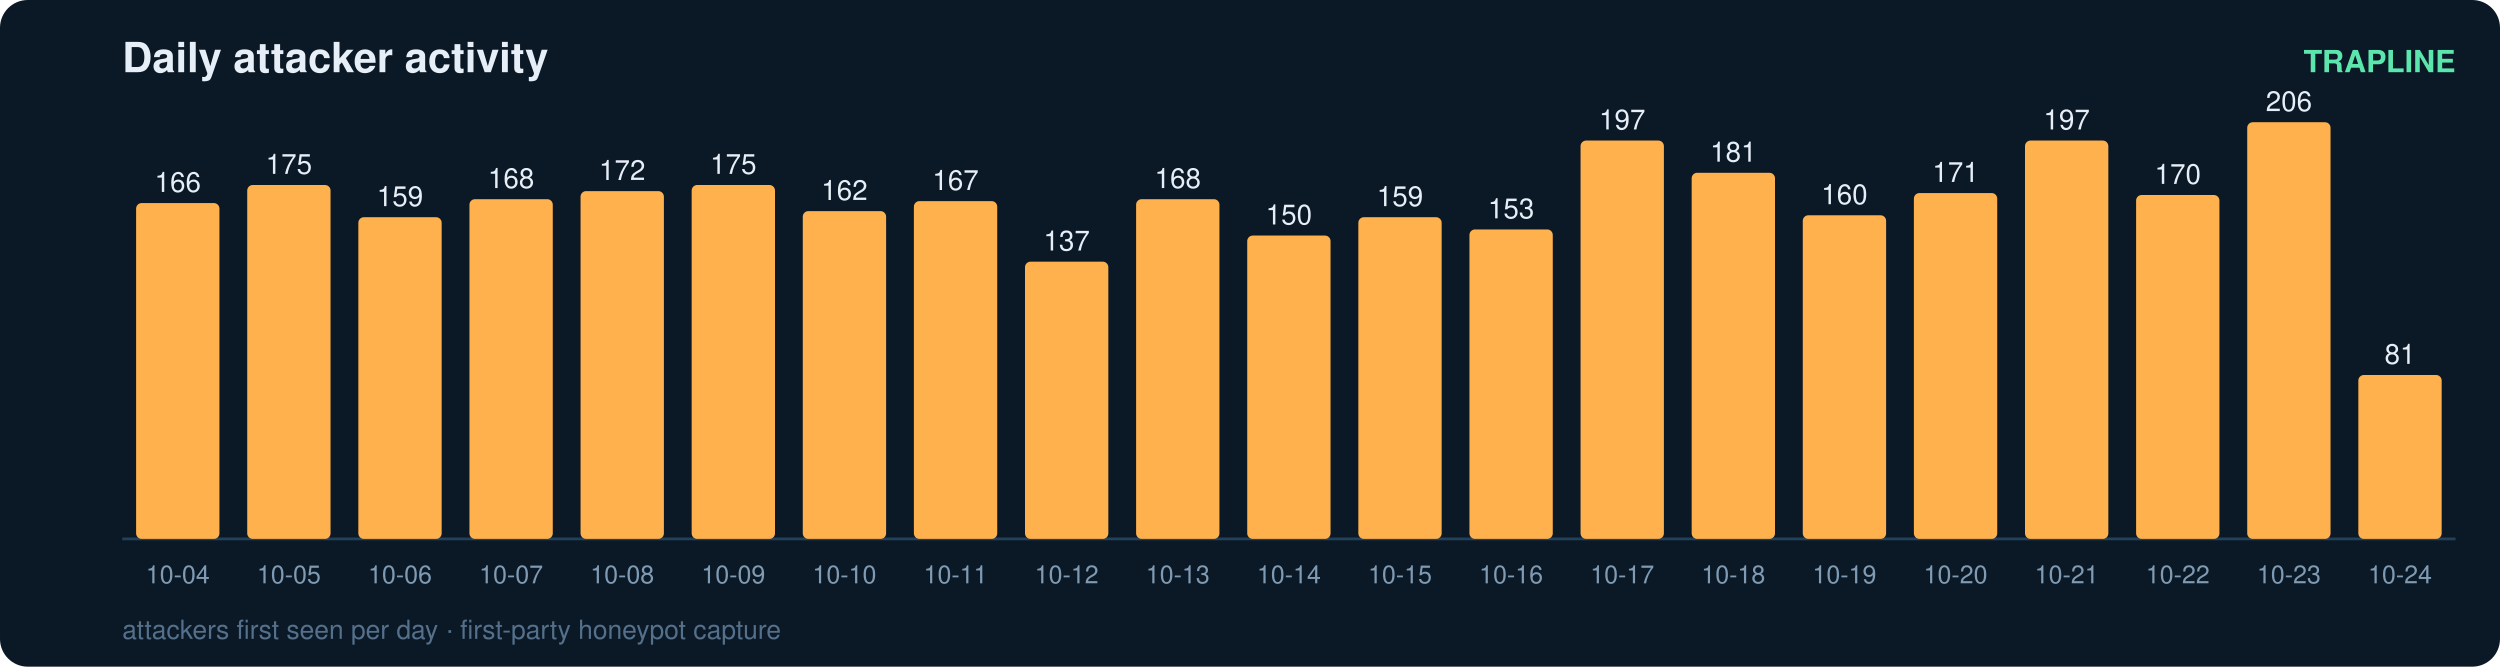
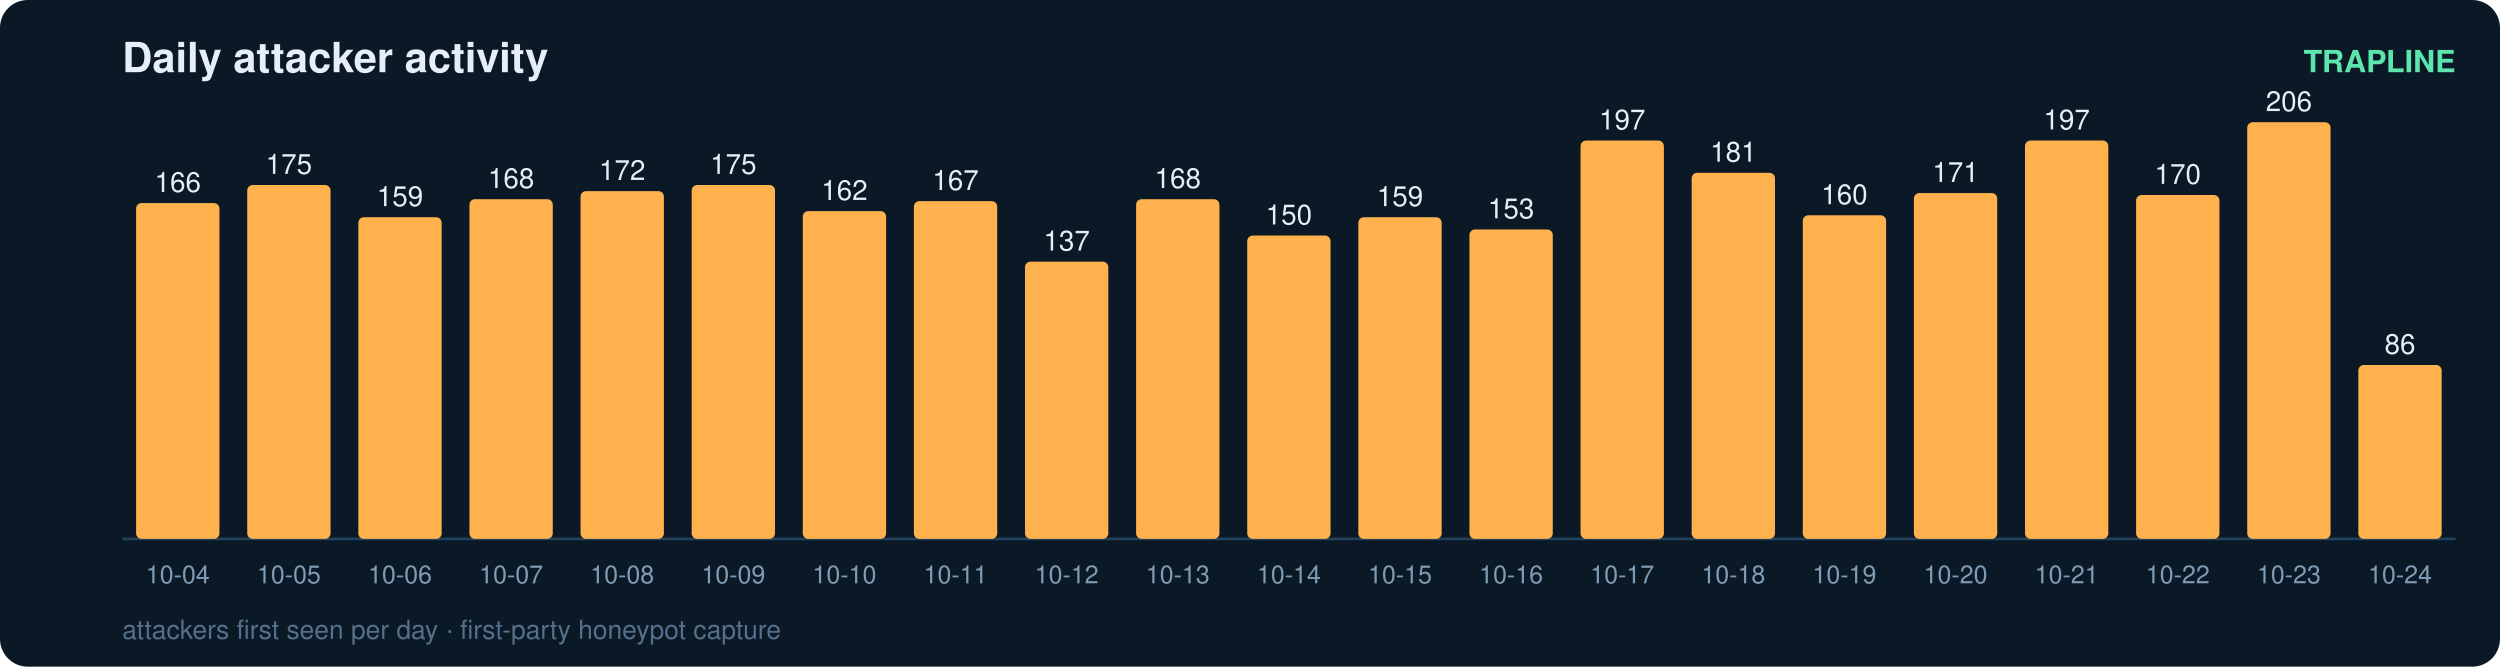
<svg xmlns="http://www.w3.org/2000/svg" width="900" height="240" viewBox="0 0 900 240" font-family="ui-sans-serif,Segoe UI,Helvetica,Arial">
  <rect width="900" height="240" rx="10" fill="#0b1826" />
  <text x="44" y="26" fill="#e6eff7" font-size="15" font-weight="700">Daily attacker activity</text>
  <text x="884" y="26" fill="#5ce6ad" font-size="11" text-anchor="end" font-weight="600">TRAPLINE</text>
  <line x1="44" y1="194" x2="884" y2="194" stroke="#22415a" stroke-width="1" />
  <rect x="49" y="73.1" width="30" height="120.9" rx="2" fill="#ffb14e" />
  <text x="64.0" y="69.1" fill="#e6eff7" font-size="10" text-anchor="middle" font-variant-numeric="tabular-nums">166</text>
  <text x="64.0" y="210.0" fill="#7f9bb3" font-size="9" text-anchor="middle">10-04</text>
  <rect x="89" y="66.6" width="30" height="127.4" rx="2" fill="#ffb14e" />
  <text x="104.0" y="62.6" fill="#e6eff7" font-size="10" text-anchor="middle" font-variant-numeric="tabular-nums">175</text>
  <text x="104.0" y="210.0" fill="#7f9bb3" font-size="9" text-anchor="middle">10-05</text>
  <rect x="129" y="78.2" width="30" height="115.8" rx="2" fill="#ffb14e" />
  <text x="144.0" y="74.2" fill="#e6eff7" font-size="10" text-anchor="middle" font-variant-numeric="tabular-nums">159</text>
  <text x="144.0" y="210.0" fill="#7f9bb3" font-size="9" text-anchor="middle">10-06</text>
  <rect x="169" y="71.7" width="30" height="122.3" rx="2" fill="#ffb14e" />
  <text x="184.0" y="67.7" fill="#e6eff7" font-size="10" text-anchor="middle" font-variant-numeric="tabular-nums">168</text>
  <text x="184.0" y="210.0" fill="#7f9bb3" font-size="9" text-anchor="middle">10-07</text>
  <rect x="209" y="68.8" width="30" height="125.2" rx="2" fill="#ffb14e" />
  <text x="224.0" y="64.8" fill="#e6eff7" font-size="10" text-anchor="middle" font-variant-numeric="tabular-nums">172</text>
  <text x="224.0" y="210.0" fill="#7f9bb3" font-size="9" text-anchor="middle">10-08</text>
  <rect x="249" y="66.6" width="30" height="127.4" rx="2" fill="#ffb14e" />
  <text x="264.0" y="62.6" fill="#e6eff7" font-size="10" text-anchor="middle" font-variant-numeric="tabular-nums">175</text>
  <text x="264.0" y="210.0" fill="#7f9bb3" font-size="9" text-anchor="middle">10-09</text>
  <rect x="289" y="76.0" width="30" height="118.0" rx="2" fill="#ffb14e" />
  <text x="304.0" y="72.0" fill="#e6eff7" font-size="10" text-anchor="middle" font-variant-numeric="tabular-nums">162</text>
  <text x="304.0" y="210.0" fill="#7f9bb3" font-size="9" text-anchor="middle">10-10</text>
  <rect x="329" y="72.4" width="30" height="121.6" rx="2" fill="#ffb14e" />
  <text x="344.0" y="68.4" fill="#e6eff7" font-size="10" text-anchor="middle" font-variant-numeric="tabular-nums">167</text>
  <text x="344.0" y="210.0" fill="#7f9bb3" font-size="9" text-anchor="middle">10-11</text>
  <rect x="369" y="94.2" width="30" height="99.8" rx="2" fill="#ffb14e" />
  <text x="384.0" y="90.2" fill="#e6eff7" font-size="10" text-anchor="middle" font-variant-numeric="tabular-nums">137</text>
  <text x="384.0" y="210.0" fill="#7f9bb3" font-size="9" text-anchor="middle">10-12</text>
  <rect x="409" y="71.7" width="30" height="122.3" rx="2" fill="#ffb14e" />
  <text x="424.0" y="67.7" fill="#e6eff7" font-size="10" text-anchor="middle" font-variant-numeric="tabular-nums">168</text>
  <text x="424.0" y="210.0" fill="#7f9bb3" font-size="9" text-anchor="middle">10-13</text>
  <rect x="449" y="84.8" width="30" height="109.2" rx="2" fill="#ffb14e" />
  <text x="464.0" y="80.8" fill="#e6eff7" font-size="10" text-anchor="middle" font-variant-numeric="tabular-nums">150</text>
  <text x="464.0" y="210.0" fill="#7f9bb3" font-size="9" text-anchor="middle">10-14</text>
  <rect x="489" y="78.2" width="30" height="115.8" rx="2" fill="#ffb14e" />
  <text x="504.0" y="74.2" fill="#e6eff7" font-size="10" text-anchor="middle" font-variant-numeric="tabular-nums">159</text>
  <text x="504.0" y="210.0" fill="#7f9bb3" font-size="9" text-anchor="middle">10-15</text>
  <rect x="529" y="82.6" width="30" height="111.4" rx="2" fill="#ffb14e" />
  <text x="544.0" y="78.6" fill="#e6eff7" font-size="10" text-anchor="middle" font-variant-numeric="tabular-nums">153</text>
  <text x="544.0" y="210.0" fill="#7f9bb3" font-size="9" text-anchor="middle">10-16</text>
  <rect x="569" y="50.6" width="30" height="143.4" rx="2" fill="#ffb14e" />
  <text x="584.0" y="46.6" fill="#e6eff7" font-size="10" text-anchor="middle" font-variant-numeric="tabular-nums">197</text>
  <text x="584.0" y="210.0" fill="#7f9bb3" font-size="9" text-anchor="middle">10-17</text>
  <rect x="609" y="62.2" width="30" height="131.8" rx="2" fill="#ffb14e" />
  <text x="624.0" y="58.2" fill="#e6eff7" font-size="10" text-anchor="middle" font-variant-numeric="tabular-nums">181</text>
  <text x="624.0" y="210.0" fill="#7f9bb3" font-size="9" text-anchor="middle">10-18</text>
  <rect x="649" y="77.5" width="30" height="116.5" rx="2" fill="#ffb14e" />
  <text x="664.0" y="73.5" fill="#e6eff7" font-size="10" text-anchor="middle" font-variant-numeric="tabular-nums">160</text>
  <text x="664.0" y="210.0" fill="#7f9bb3" font-size="9" text-anchor="middle">10-19</text>
  <rect x="689" y="69.5" width="30" height="124.5" rx="2" fill="#ffb14e" />
  <text x="704.0" y="65.5" fill="#e6eff7" font-size="10" text-anchor="middle" font-variant-numeric="tabular-nums">171</text>
  <text x="704.0" y="210.0" fill="#7f9bb3" font-size="9" text-anchor="middle">10-20</text>
  <rect x="729" y="50.6" width="30" height="143.4" rx="2" fill="#ffb14e" />
  <text x="744.0" y="46.6" fill="#e6eff7" font-size="10" text-anchor="middle" font-variant-numeric="tabular-nums">197</text>
  <text x="744.0" y="210.0" fill="#7f9bb3" font-size="9" text-anchor="middle">10-21</text>
  <rect x="769" y="70.2" width="30" height="123.8" rx="2" fill="#ffb14e" />
  <text x="784.0" y="66.2" fill="#e6eff7" font-size="10" text-anchor="middle" font-variant-numeric="tabular-nums">170</text>
  <text x="784.0" y="210.0" fill="#7f9bb3" font-size="9" text-anchor="middle">10-22</text>
  <rect x="809" y="44.0" width="30" height="150.0" rx="2" fill="#ffb14e" />
  <text x="824.0" y="40.0" fill="#e6eff7" font-size="10" text-anchor="middle" font-variant-numeric="tabular-nums">206</text>
  <text x="824.0" y="210.0" fill="#7f9bb3" font-size="9" text-anchor="middle">10-23</text>
-   <rect x="849" y="135.0" width="30" height="59.0" rx="2" fill="#ffb14e" />
-   <text x="864.0" y="131.0" fill="#e6eff7" font-size="10" text-anchor="middle" font-variant-numeric="tabular-nums">81</text>
+   <rect x="849" y="131.4" width="30" height="62.6" rx="2" fill="#ffb14e" />
+   <text x="864.0" y="127.4" fill="#e6eff7" font-size="10" text-anchor="middle" font-variant-numeric="tabular-nums">86</text>
  <text x="864.0" y="210.0" fill="#7f9bb3" font-size="9" text-anchor="middle">10-24</text>
  <text x="44" y="230" fill="#54708a" font-size="9.5">attackers first seen per day · first-party honeypot capture</text>
</svg>
